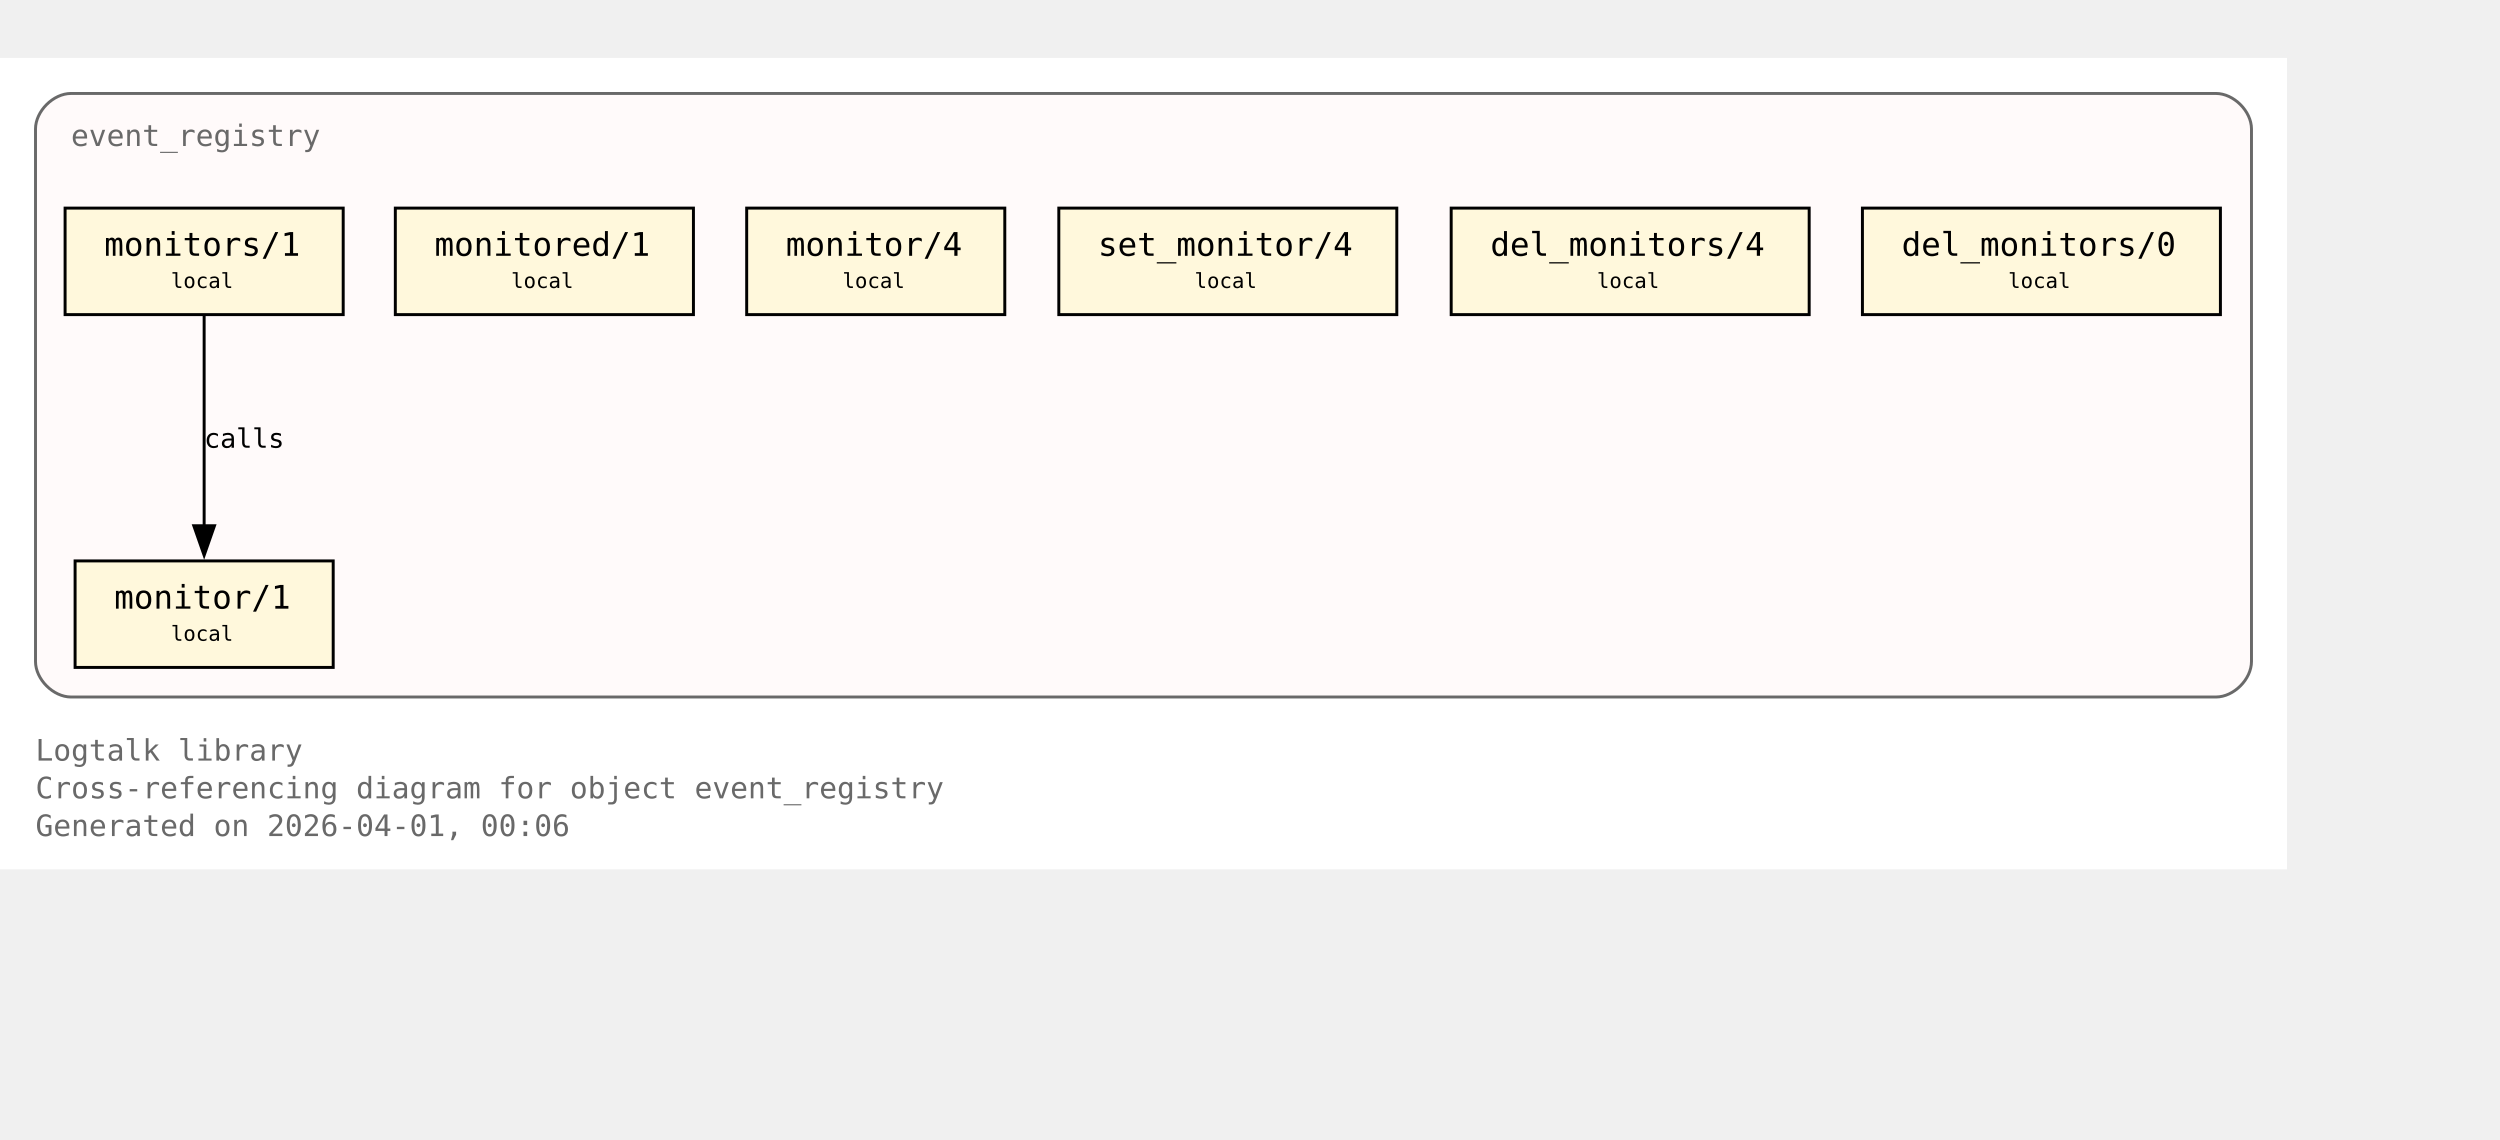
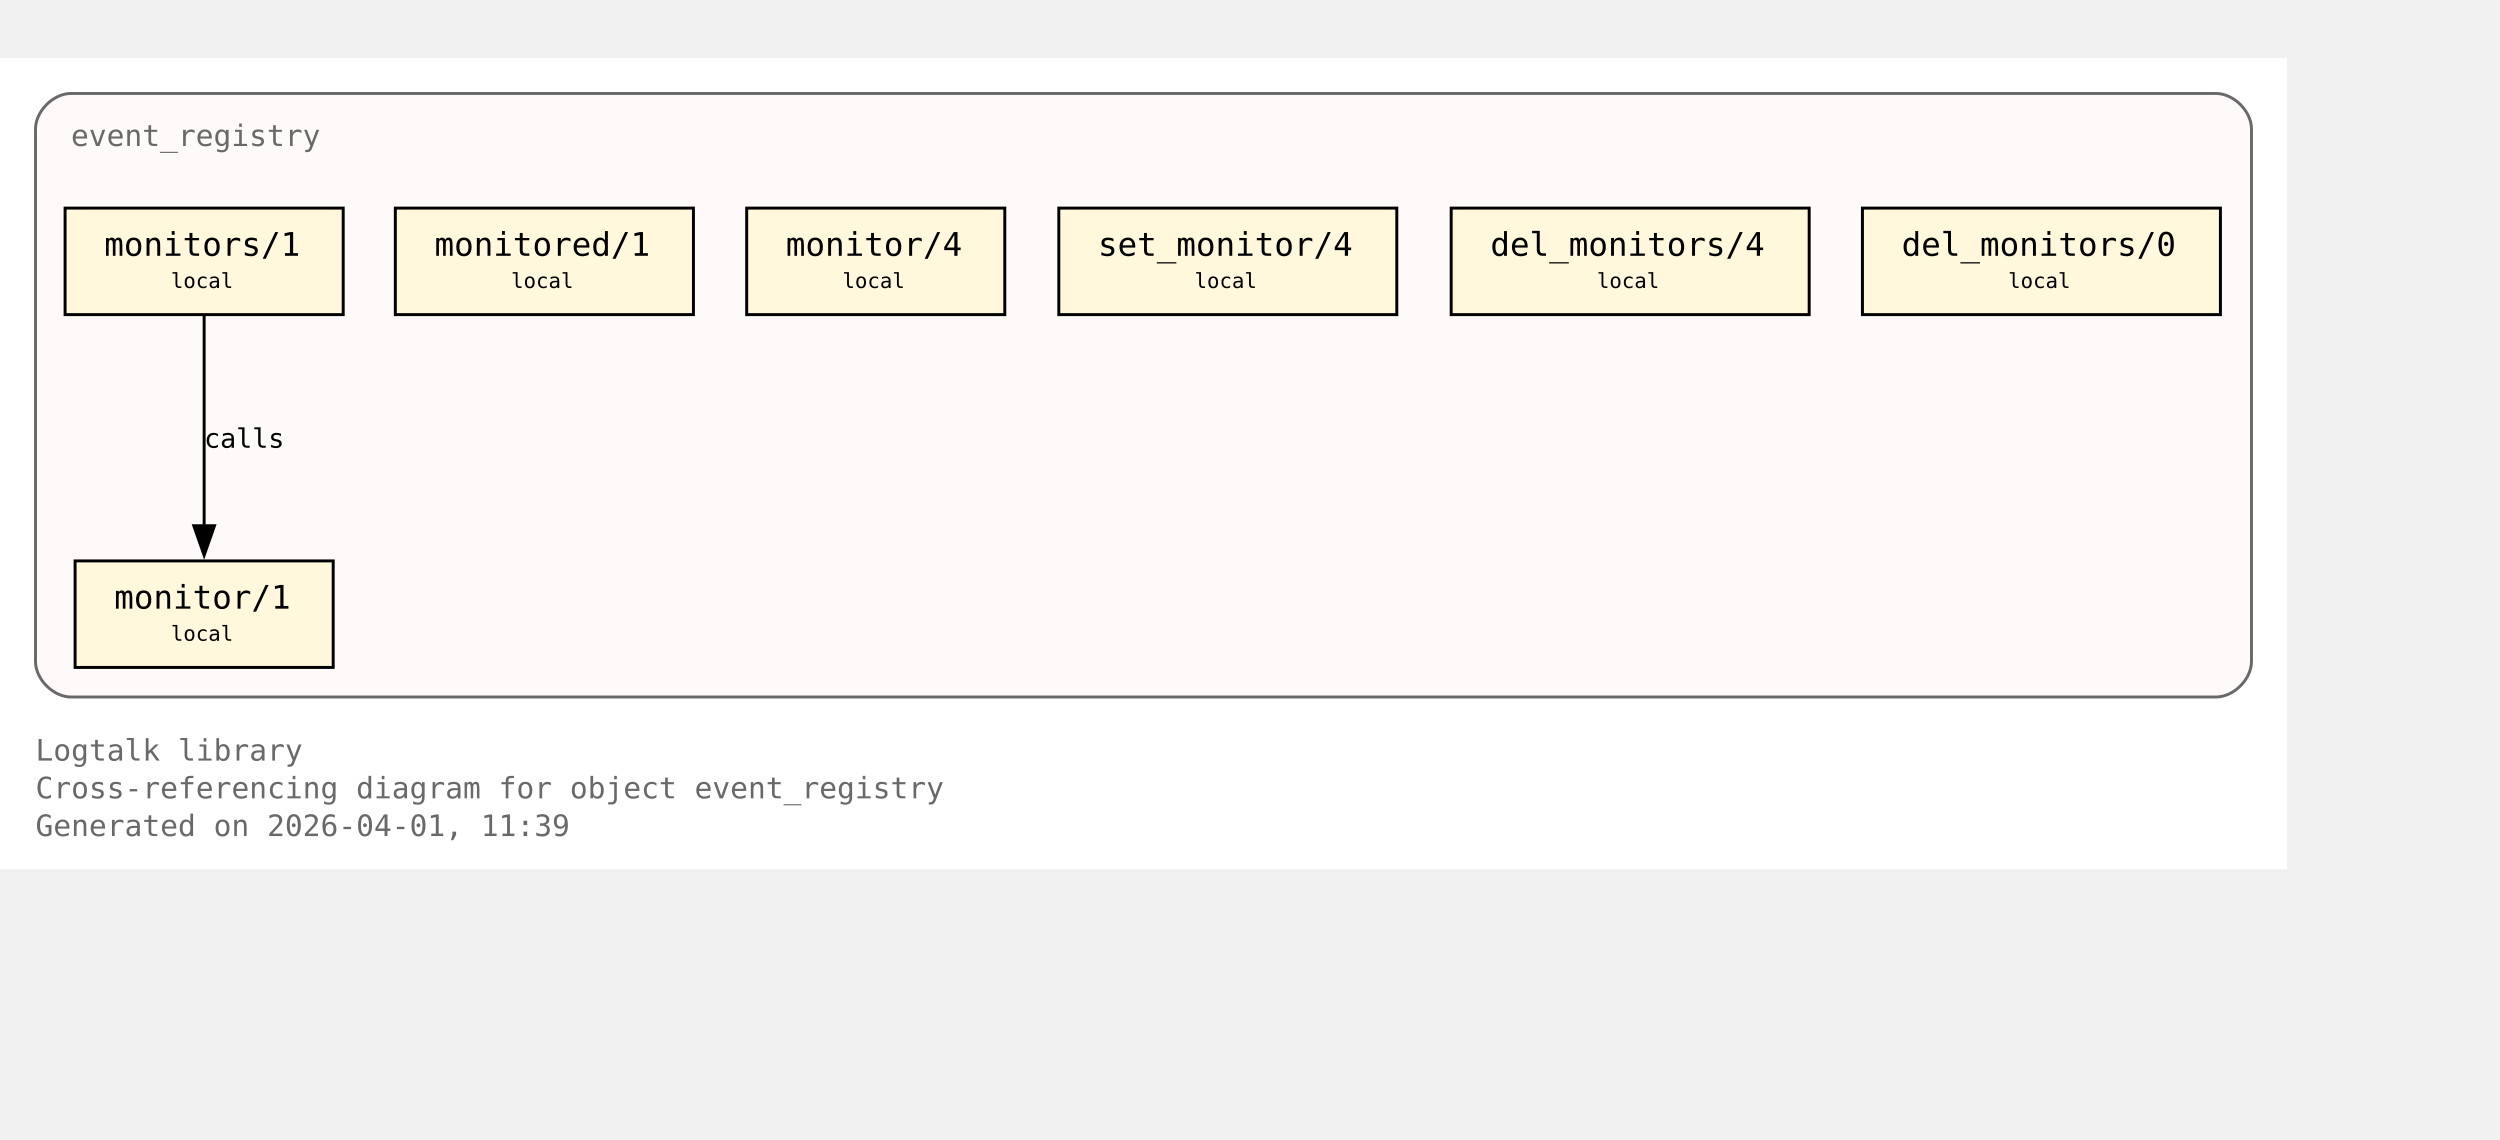
<svg xmlns="http://www.w3.org/2000/svg" xmlns:xlink="http://www.w3.org/1999/xlink" width="917pt" height="418pt" viewBox="72.00 72.00 845.00 346.00">
  <g id="graph0" class="graph" transform="scale(1 1) rotate(0) translate(76 342.25)">
    <polygon fill="white" stroke="none" points="-4,4 -4,-270.25 769,-270.25 769,4 -4,4" />
    <text xml:space="preserve" text-anchor="start" x="8" y="-32.75" font-family="Monospace" font-size="10.00" fill="dimgray">Logtalk library</text>
    <text xml:space="preserve" text-anchor="start" x="8" y="-20" font-family="Monospace" font-size="10.00" fill="dimgray">Cross-referencing diagram for object event_registry</text>
-     <text xml:space="preserve" text-anchor="start" x="8" y="-7.25" font-family="Monospace" font-size="10.00" fill="dimgray">Generated on 2026-04-01, 00:06</text>
+     <text xml:space="preserve" text-anchor="start" x="8" y="-7.25" font-family="Monospace" font-size="10.00" fill="dimgray">Generated on 2026-04-01, 11:39</text>
    <g id="clust1" class="cluster">
      <g id="a_clust1">
        <a xlink:title="event_registry">
          <path fill="snow" stroke="dimgray" d="M20,-54.25C20,-54.25 745,-54.25 745,-54.25 751,-54.25 757,-60.25 757,-66.25 757,-66.25 757,-246.25 757,-246.25 757,-252.25 751,-258.25 745,-258.25 745,-258.25 20,-258.25 20,-258.25 14,-258.25 8,-252.25 8,-246.25 8,-246.25 8,-66.25 8,-66.25 8,-60.25 14,-54.25 20,-54.25" />
          <g id="a_clust1_0">
-             <a xlink:href="https://github.com/LogtalkDotOrg/logtalk3/tree/ed311b7529a1367fc208fcab37d754d19221290a/library/events/event_registry.lgt#L23" xlink:title="https://github.com/LogtalkDotOrg/logtalk3/tree/ed311b7529a1367fc208fcab37d754d19221290a/library/events/event_registry.lgt#L23">
+             <a xlink:href="https://github.com/LogtalkDotOrg/logtalk3/tree/7c5d173de785c912f8e2d4b1c1616f53d194d539/library/events/event_registry.lgt#L23" xlink:title="https://github.com/LogtalkDotOrg/logtalk3/tree/7c5d173de785c912f8e2d4b1c1616f53d194d539/library/events/event_registry.lgt#L23">
              <text xml:space="preserve" text-anchor="start" x="20" y="-240.5" font-family="Monospace" font-size="10.00" fill="dimgray">event_registry</text>
            </a>
          </g>
        </a>
      </g>
    </g>
    <g id="node1" class="node">
      <polygon fill="cornsilk" stroke="black" points="108.62,-100.25 21.38,-100.25 21.38,-64.25 108.62,-64.25 108.62,-100.25" />
      <text xml:space="preserve" text-anchor="start" x="29.38" y="-84.5" font-family="Monospace" font-size="9.00"> </text>
      <g id="a_node1_1">
-         <a xlink:href="https://github.com/LogtalkDotOrg/logtalk3/tree/ed311b7529a1367fc208fcab37d754d19221290a/library/events/event_registry.lgt#L33" xlink:title="https://github.com/LogtalkDotOrg/logtalk3/tree/ed311b7529a1367fc208fcab37d754d19221290a/library/events/event_registry.lgt#L33">
+         <a xlink:href="https://github.com/LogtalkDotOrg/logtalk3/tree/7c5d173de785c912f8e2d4b1c1616f53d194d539/library/events/event_registry.lgt#L33" xlink:title="https://github.com/LogtalkDotOrg/logtalk3/tree/7c5d173de785c912f8e2d4b1c1616f53d194d539/library/events/event_registry.lgt#L33">
          <text xml:space="preserve" text-anchor="start" x="34.62" y="-84.12" font-family="Monospace" font-size="11.00">monitor/1</text>
        </a>
      </g>
      <text xml:space="preserve" text-anchor="start" x="95.38" y="-84.5" font-family="Monospace" font-size="9.00"> </text>
      <text xml:space="preserve" text-anchor="start" x="29.38" y="-72.12" font-family="Monospace" font-size="9.00"> </text>
      <text xml:space="preserve" text-anchor="start" x="53.75" y="-73.25" font-family="Monospace" font-size="7.00">local</text>
      <text xml:space="preserve" text-anchor="start" x="95.38" y="-72.12" font-family="Monospace" font-size="9.00"> </text>
    </g>
    <g id="node2" class="node">
      <polygon fill="cornsilk" stroke="black" points="112,-219.5 18,-219.5 18,-183.5 112,-183.5 112,-219.5" />
      <text xml:space="preserve" text-anchor="start" x="26" y="-203.75" font-family="Monospace" font-size="9.00"> </text>
      <g id="a_node2_2">
-         <a xlink:href="https://github.com/LogtalkDotOrg/logtalk3/tree/ed311b7529a1367fc208fcab37d754d19221290a/library/events/event_registry.lgt#L37" xlink:title="https://github.com/LogtalkDotOrg/logtalk3/tree/ed311b7529a1367fc208fcab37d754d19221290a/library/events/event_registry.lgt#L37">
+         <a xlink:href="https://github.com/LogtalkDotOrg/logtalk3/tree/7c5d173de785c912f8e2d4b1c1616f53d194d539/library/events/event_registry.lgt#L37" xlink:title="https://github.com/LogtalkDotOrg/logtalk3/tree/7c5d173de785c912f8e2d4b1c1616f53d194d539/library/events/event_registry.lgt#L37">
          <text xml:space="preserve" text-anchor="start" x="31.25" y="-203.38" font-family="Monospace" font-size="11.00">monitors/1</text>
        </a>
      </g>
      <text xml:space="preserve" text-anchor="start" x="98.75" y="-203.75" font-family="Monospace" font-size="9.00"> </text>
      <text xml:space="preserve" text-anchor="start" x="26" y="-191.38" font-family="Monospace" font-size="9.00"> </text>
      <text xml:space="preserve" text-anchor="start" x="53.75" y="-192.5" font-family="Monospace" font-size="7.00">local</text>
      <text xml:space="preserve" text-anchor="start" x="98.75" y="-191.38" font-family="Monospace" font-size="9.00"> </text>
    </g>
    <g id="edge1" class="edge">
      <g id="a_edge1">
-         <a xlink:href="https://github.com/LogtalkDotOrg/logtalk3/tree/ed311b7529a1367fc208fcab37d754d19221290a/library/events/event_registry.lgt#L37" xlink:title="calls">
+         <a xlink:href="https://github.com/LogtalkDotOrg/logtalk3/tree/7c5d173de785c912f8e2d4b1c1616f53d194d539/library/events/event_registry.lgt#L37" xlink:title="calls">
          <path fill="none" stroke="black" d="M65,-183.2C65,-164.5 65,-134.37 65,-112.08" />
          <polygon fill="black" stroke="black" points="68.5,-112.14 65,-102.14 61.5,-112.14 68.5,-112.14" />
        </a>
      </g>
      <g id="a_edge1-label">
-         <a xlink:href="https://github.com/LogtalkDotOrg/logtalk3/tree/ed311b7529a1367fc208fcab37d754d19221290a/library/events/event_registry.lgt#L37" xlink:title="https://github.com/LogtalkDotOrg/logtalk3/tree/ed311b7529a1367fc208fcab37d754d19221290a/library/events/event_registry.lgt#L37">
+         <a xlink:href="https://github.com/LogtalkDotOrg/logtalk3/tree/7c5d173de785c912f8e2d4b1c1616f53d194d539/library/events/event_registry.lgt#L37" xlink:title="https://github.com/LogtalkDotOrg/logtalk3/tree/7c5d173de785c912f8e2d4b1c1616f53d194d539/library/events/event_registry.lgt#L37">
          <text xml:space="preserve" text-anchor="start" x="65" y="-138.5" font-family="Monospace" font-size="9.00">calls</text>
        </a>
      </g>
    </g>
    <g id="node3" class="node">
      <polygon fill="cornsilk" stroke="black" points="230.38,-219.5 129.62,-219.5 129.62,-183.5 230.38,-183.5 230.38,-219.5" />
      <text xml:space="preserve" text-anchor="start" x="137.62" y="-203.75" font-family="Monospace" font-size="9.00"> </text>
      <g id="a_node3_3">
-         <a xlink:href="https://github.com/LogtalkDotOrg/logtalk3/tree/ed311b7529a1367fc208fcab37d754d19221290a/library/events/event_registry.lgt#L43" xlink:title="https://github.com/LogtalkDotOrg/logtalk3/tree/ed311b7529a1367fc208fcab37d754d19221290a/library/events/event_registry.lgt#L43">
+         <a xlink:href="https://github.com/LogtalkDotOrg/logtalk3/tree/7c5d173de785c912f8e2d4b1c1616f53d194d539/library/events/event_registry.lgt#L43" xlink:title="https://github.com/LogtalkDotOrg/logtalk3/tree/7c5d173de785c912f8e2d4b1c1616f53d194d539/library/events/event_registry.lgt#L43">
          <text xml:space="preserve" text-anchor="start" x="142.88" y="-203.38" font-family="Monospace" font-size="11.00">monitored/1</text>
        </a>
      </g>
      <text xml:space="preserve" text-anchor="start" x="217.12" y="-203.75" font-family="Monospace" font-size="9.00"> </text>
      <text xml:space="preserve" text-anchor="start" x="137.62" y="-191.38" font-family="Monospace" font-size="9.00"> </text>
      <text xml:space="preserve" text-anchor="start" x="168.75" y="-192.5" font-family="Monospace" font-size="7.00">local</text>
      <text xml:space="preserve" text-anchor="start" x="217.12" y="-191.38" font-family="Monospace" font-size="9.00"> </text>
    </g>
    <g id="node4" class="node">
      <polygon fill="cornsilk" stroke="black" points="335.62,-219.5 248.38,-219.5 248.38,-183.5 335.62,-183.5 335.62,-219.5" />
      <text xml:space="preserve" text-anchor="start" x="256.38" y="-203.75" font-family="Monospace" font-size="9.00"> </text>
      <g id="a_node4_4">
-         <a xlink:href="https://github.com/LogtalkDotOrg/logtalk3/tree/ed311b7529a1367fc208fcab37d754d19221290a/library/events/event_registry.lgt#L54" xlink:title="https://github.com/LogtalkDotOrg/logtalk3/tree/ed311b7529a1367fc208fcab37d754d19221290a/library/events/event_registry.lgt#L54">
+         <a xlink:href="https://github.com/LogtalkDotOrg/logtalk3/tree/7c5d173de785c912f8e2d4b1c1616f53d194d539/library/events/event_registry.lgt#L54" xlink:title="https://github.com/LogtalkDotOrg/logtalk3/tree/7c5d173de785c912f8e2d4b1c1616f53d194d539/library/events/event_registry.lgt#L54">
          <text xml:space="preserve" text-anchor="start" x="261.62" y="-203.38" font-family="Monospace" font-size="11.00">monitor/4</text>
        </a>
      </g>
      <text xml:space="preserve" text-anchor="start" x="322.38" y="-203.75" font-family="Monospace" font-size="9.00"> </text>
      <text xml:space="preserve" text-anchor="start" x="256.38" y="-191.38" font-family="Monospace" font-size="9.00"> </text>
      <text xml:space="preserve" text-anchor="start" x="280.75" y="-192.5" font-family="Monospace" font-size="7.00">local</text>
      <text xml:space="preserve" text-anchor="start" x="322.38" y="-191.38" font-family="Monospace" font-size="9.00"> </text>
    </g>
    <g id="node5" class="node">
      <polygon fill="cornsilk" stroke="black" points="468.12,-219.5 353.88,-219.5 353.88,-183.5 468.12,-183.5 468.12,-219.5" />
      <text xml:space="preserve" text-anchor="start" x="361.88" y="-203.75" font-family="Monospace" font-size="9.00"> </text>
      <g id="a_node5_5">
-         <a xlink:href="https://github.com/LogtalkDotOrg/logtalk3/tree/ed311b7529a1367fc208fcab37d754d19221290a/library/events/event_registry.lgt#L58" xlink:title="https://github.com/LogtalkDotOrg/logtalk3/tree/ed311b7529a1367fc208fcab37d754d19221290a/library/events/event_registry.lgt#L58">
+         <a xlink:href="https://github.com/LogtalkDotOrg/logtalk3/tree/7c5d173de785c912f8e2d4b1c1616f53d194d539/library/events/event_registry.lgt#L58" xlink:title="https://github.com/LogtalkDotOrg/logtalk3/tree/7c5d173de785c912f8e2d4b1c1616f53d194d539/library/events/event_registry.lgt#L58">
          <text xml:space="preserve" text-anchor="start" x="367.12" y="-203.38" font-family="Monospace" font-size="11.00">set_monitor/4</text>
        </a>
      </g>
      <text xml:space="preserve" text-anchor="start" x="454.88" y="-203.75" font-family="Monospace" font-size="9.00"> </text>
      <text xml:space="preserve" text-anchor="start" x="361.88" y="-191.38" font-family="Monospace" font-size="9.00"> </text>
      <text xml:space="preserve" text-anchor="start" x="399.75" y="-192.5" font-family="Monospace" font-size="7.00">local</text>
      <text xml:space="preserve" text-anchor="start" x="454.88" y="-191.38" font-family="Monospace" font-size="9.00"> </text>
    </g>
    <g id="node6" class="node">
      <polygon fill="cornsilk" stroke="black" points="607.5,-219.5 486.5,-219.5 486.5,-183.5 607.5,-183.5 607.5,-219.5" />
      <text xml:space="preserve" text-anchor="start" x="494.5" y="-203.75" font-family="Monospace" font-size="9.00"> </text>
      <g id="a_node6_6">
-         <a xlink:href="https://github.com/LogtalkDotOrg/logtalk3/tree/ed311b7529a1367fc208fcab37d754d19221290a/library/events/event_registry.lgt#L62" xlink:title="https://github.com/LogtalkDotOrg/logtalk3/tree/ed311b7529a1367fc208fcab37d754d19221290a/library/events/event_registry.lgt#L62">
+         <a xlink:href="https://github.com/LogtalkDotOrg/logtalk3/tree/7c5d173de785c912f8e2d4b1c1616f53d194d539/library/events/event_registry.lgt#L62" xlink:title="https://github.com/LogtalkDotOrg/logtalk3/tree/7c5d173de785c912f8e2d4b1c1616f53d194d539/library/events/event_registry.lgt#L62">
          <text xml:space="preserve" text-anchor="start" x="499.75" y="-203.38" font-family="Monospace" font-size="11.00">del_monitors/4</text>
        </a>
      </g>
      <text xml:space="preserve" text-anchor="start" x="594.25" y="-203.75" font-family="Monospace" font-size="9.00"> </text>
      <text xml:space="preserve" text-anchor="start" x="494.5" y="-191.38" font-family="Monospace" font-size="9.00"> </text>
      <text xml:space="preserve" text-anchor="start" x="535.75" y="-192.5" font-family="Monospace" font-size="7.00">local</text>
      <text xml:space="preserve" text-anchor="start" x="594.25" y="-191.38" font-family="Monospace" font-size="9.00"> </text>
    </g>
    <g id="node7" class="node">
      <polygon fill="cornsilk" stroke="black" points="746.5,-219.5 625.5,-219.5 625.5,-183.5 746.5,-183.5 746.5,-219.5" />
      <text xml:space="preserve" text-anchor="start" x="633.5" y="-203.75" font-family="Monospace" font-size="9.00"> </text>
      <g id="a_node7_7">
-         <a xlink:href="https://github.com/LogtalkDotOrg/logtalk3/tree/ed311b7529a1367fc208fcab37d754d19221290a/library/events/event_registry.lgt#L66" xlink:title="https://github.com/LogtalkDotOrg/logtalk3/tree/ed311b7529a1367fc208fcab37d754d19221290a/library/events/event_registry.lgt#L66">
+         <a xlink:href="https://github.com/LogtalkDotOrg/logtalk3/tree/7c5d173de785c912f8e2d4b1c1616f53d194d539/library/events/event_registry.lgt#L66" xlink:title="https://github.com/LogtalkDotOrg/logtalk3/tree/7c5d173de785c912f8e2d4b1c1616f53d194d539/library/events/event_registry.lgt#L66">
          <text xml:space="preserve" text-anchor="start" x="638.75" y="-203.38" font-family="Monospace" font-size="11.00">del_monitors/0</text>
        </a>
      </g>
      <text xml:space="preserve" text-anchor="start" x="733.25" y="-203.75" font-family="Monospace" font-size="9.00"> </text>
      <text xml:space="preserve" text-anchor="start" x="633.5" y="-191.38" font-family="Monospace" font-size="9.00"> </text>
      <text xml:space="preserve" text-anchor="start" x="674.75" y="-192.5" font-family="Monospace" font-size="7.00">local</text>
      <text xml:space="preserve" text-anchor="start" x="733.25" y="-191.38" font-family="Monospace" font-size="9.00"> </text>
    </g>
  </g>
</svg>
